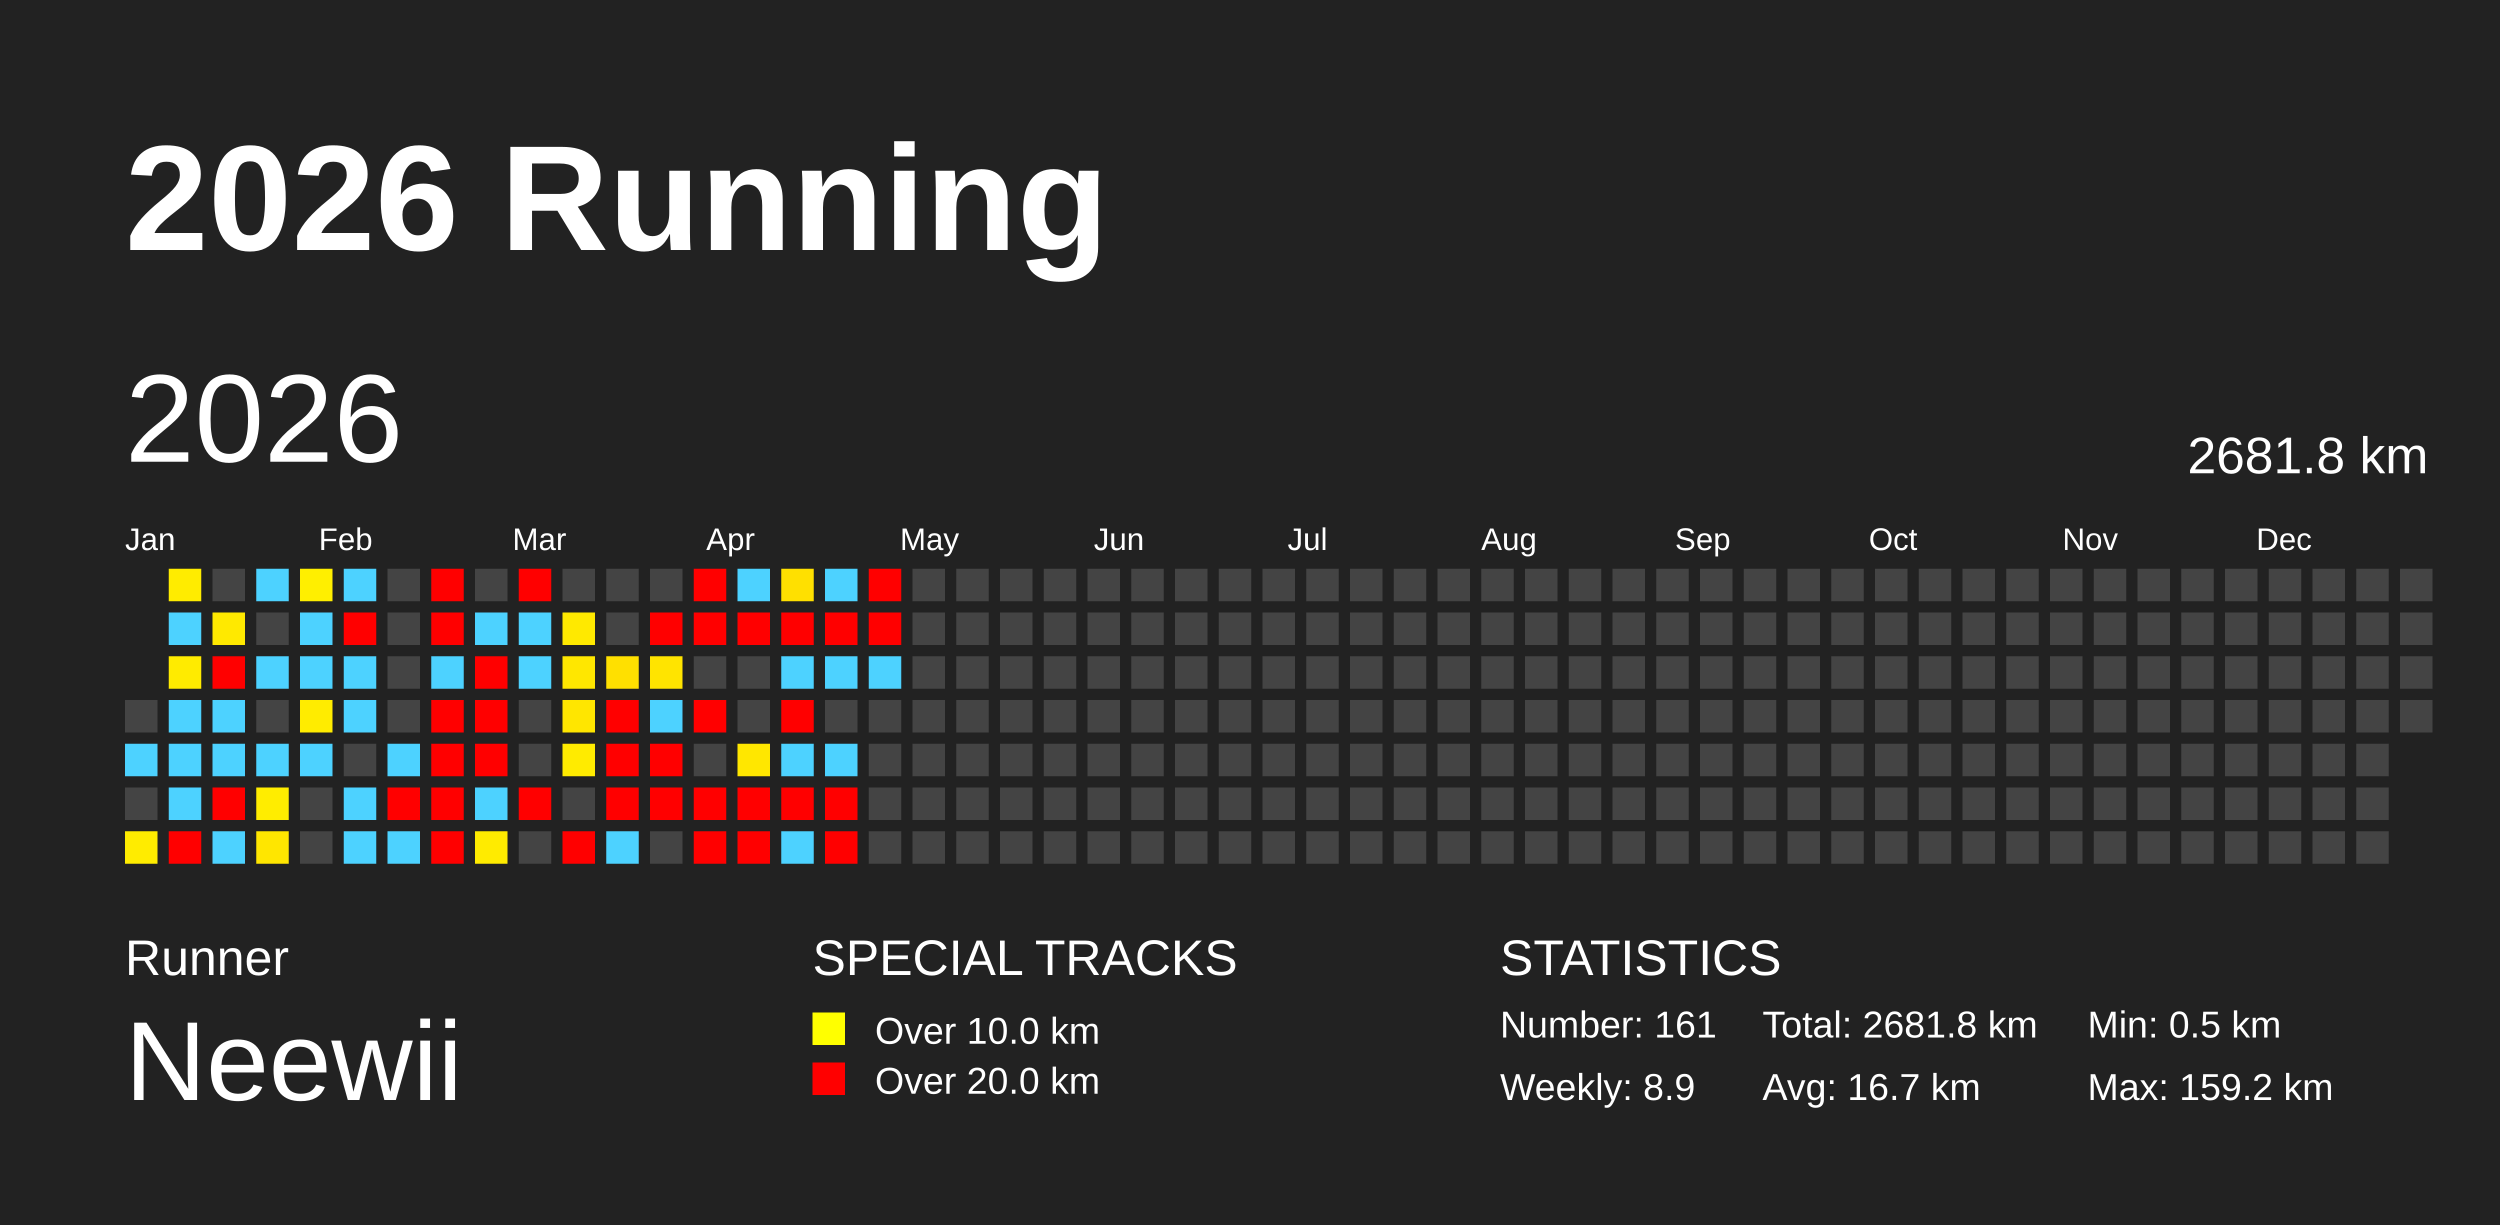
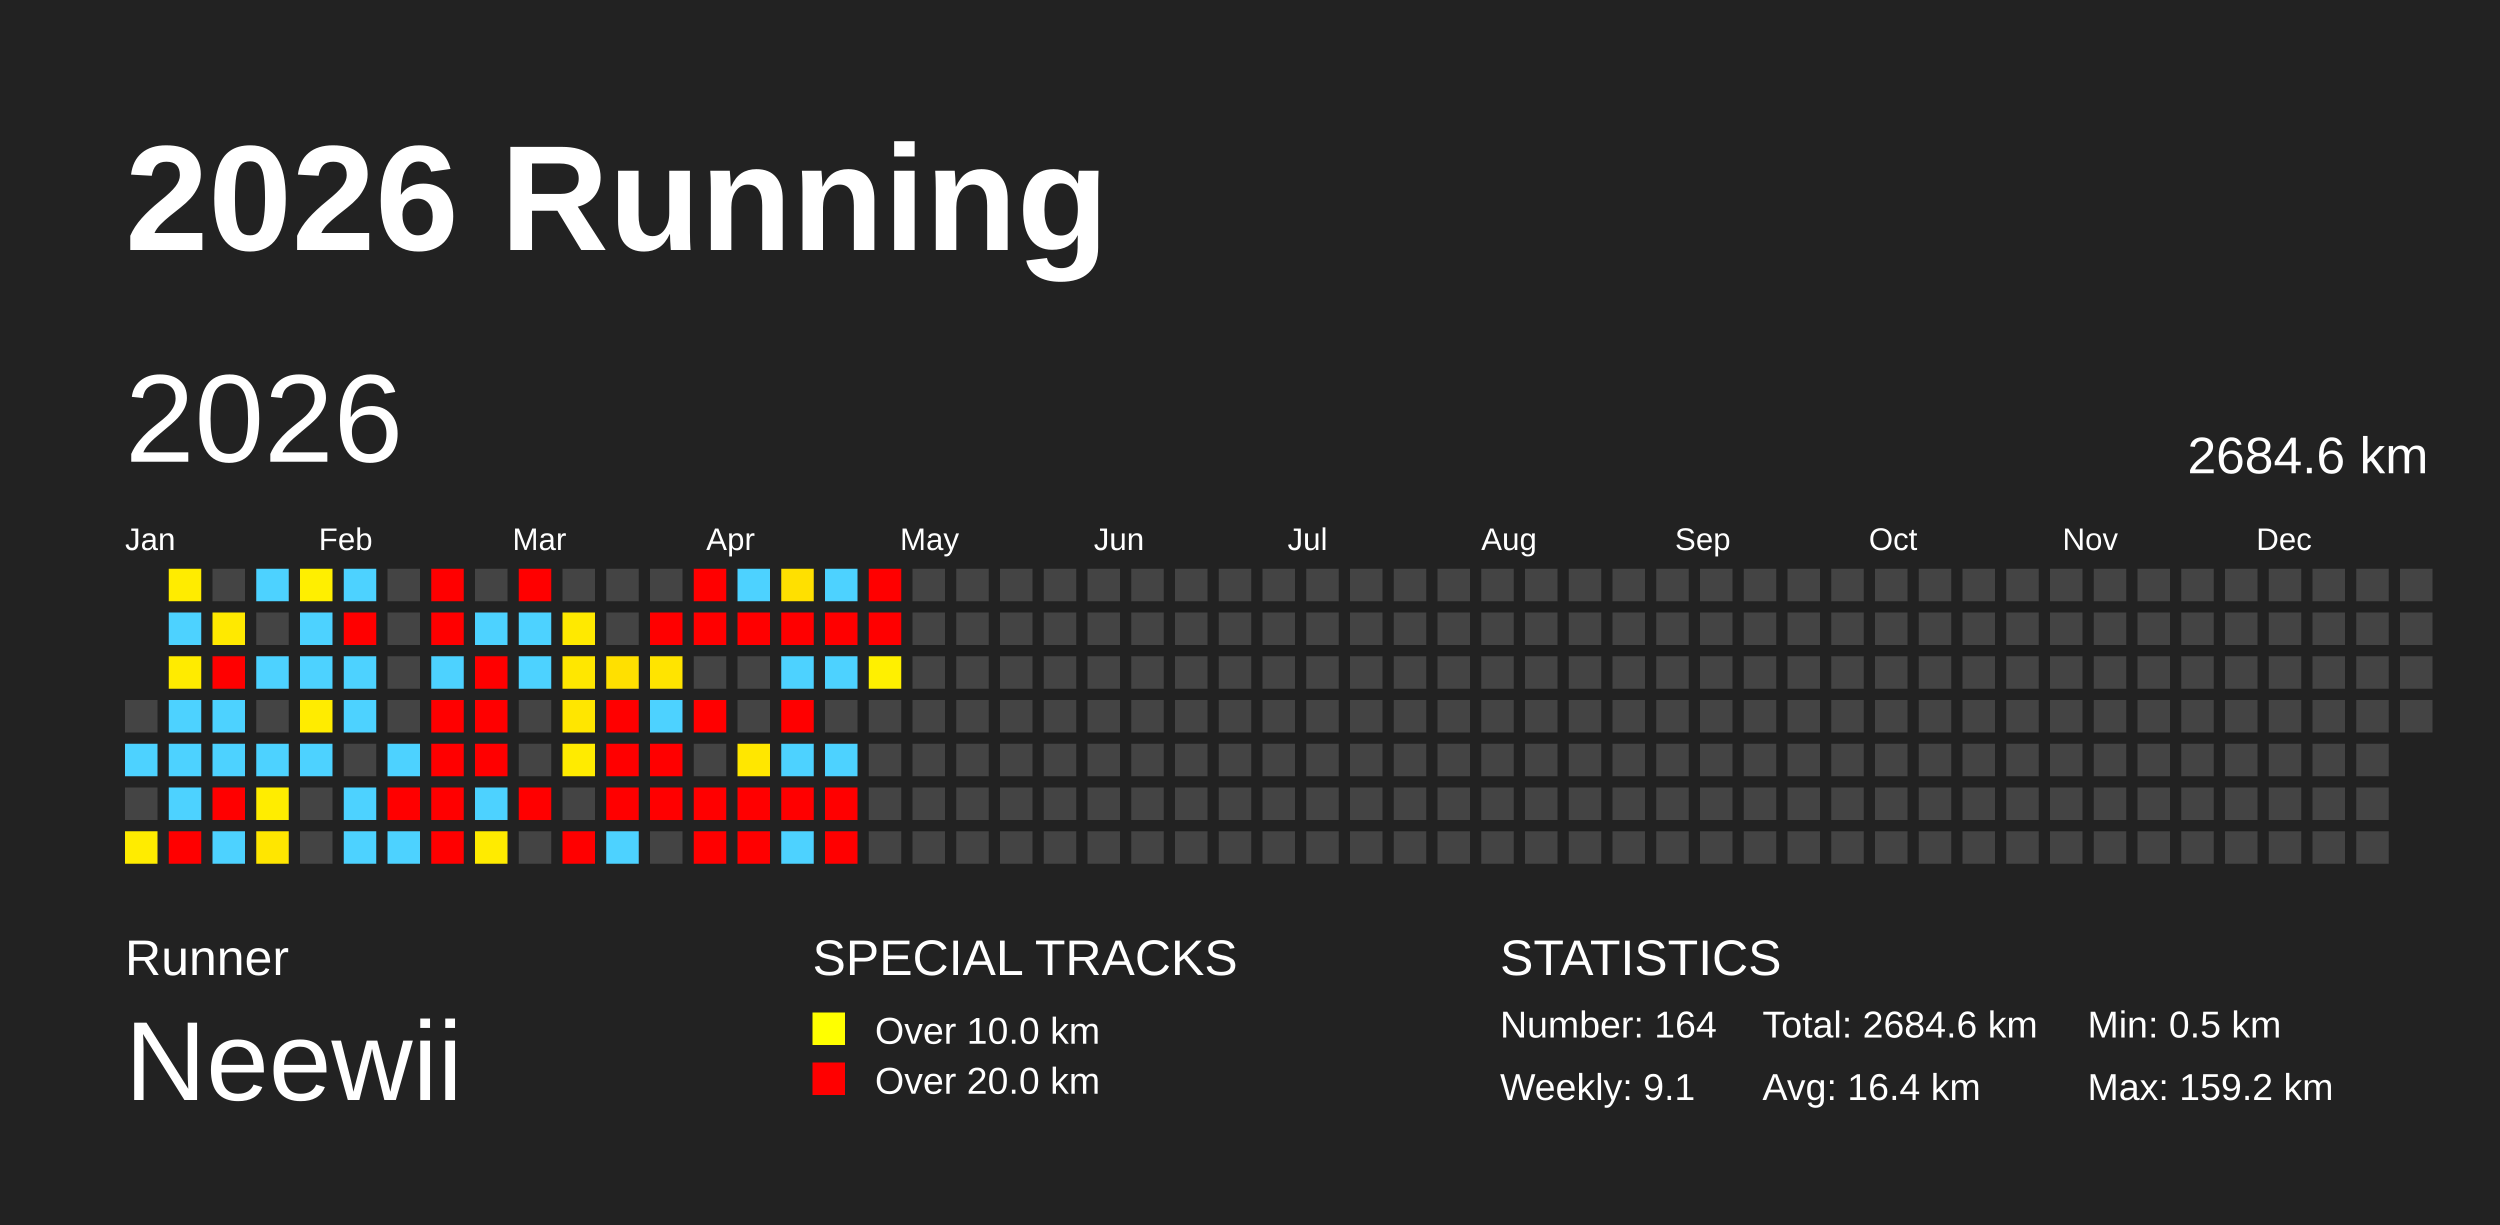
<svg xmlns="http://www.w3.org/2000/svg" baseProfile="full" height="98mm" version="1.1" viewBox="0,0,200,98" width="200mm">
  <defs />
  <rect fill="#222222" height="98" width="200" x="0" y="0" />
  <text fill="#FFFFFF" style="font-size:12px; font-family:Arial; font-weight:bold;" x="10" y="20">2026 Running</text>
  <text fill="#FFFFFF" style="font-size:4px; font-family:Arial" x="10" y="78">Runner</text>
  <text fill="#FFFFFF" style="font-size:9px; font-family:Arial" x="10" y="88">Neewii</text>
  <text fill="#FFFFFF" style="font-size:4px; font-family:Arial" x="65" y="78">SPECIAL TRACKS</text>
  <rect fill="yellow" height="2.6" width="2.6" x="65" y="81" />
  <text fill="#FFFFFF" style="font-size:3px; font-family:Arial" x="70" y="83.5">Over 10.0 km</text>
  <rect fill="red" height="2.6" width="2.6" x="65" y="85" />
  <text fill="#FFFFFF" style="font-size:3px; font-family:Arial" x="70" y="87.5">Over 20.0 km</text>
  <text fill="#FFFFFF" style="font-size:4px; font-family:Arial" x="120" y="78">STATISTICS</text>
-   <text fill="#FFFFFF" style="font-size:3px; font-family:Arial" x="120" y="83">Number: 161</text>
-   <text fill="#FFFFFF" style="font-size:3px; font-family:Arial" x="120" y="88">Weekly: 8.9</text>
-   <text fill="#FFFFFF" style="font-size:3px; font-family:Arial" x="141" y="83">Total: 2681.8 km</text>
-   <text fill="#FFFFFF" style="font-size:3px; font-family:Arial" x="141" y="88">Avg: 16.7 km</text>
+   <text fill="#FFFFFF" style="font-size:3px; font-family:Arial" x="120" y="83">Number: 164</text>
+   <text fill="#FFFFFF" style="font-size:3px; font-family:Arial" x="120" y="88">Weekly: 9.1</text>
+   <text fill="#FFFFFF" style="font-size:3px; font-family:Arial" x="141" y="83">Total: 2684.6 km</text>
+   <text fill="#FFFFFF" style="font-size:3px; font-family:Arial" x="141" y="88">Avg: 16.4 km</text>
  <text fill="#FFFFFF" style="font-size:3px; font-family:Arial" x="167" y="83">Min: 0.5 km</text>
  <text fill="#FFFFFF" style="font-size:3px; font-family:Arial" x="167" y="88">Max: 159.2 km</text>
  <text dominant-baseline="hanging" fill="#FFFFFF" style="font-size:10.0px; font-family:Arial;" x="10" y="30">2026</text>
-   <text dominant-baseline="hanging" fill="#FFFFFF" style="font-size:4.125px; font-family:Arial;" x="175" y="35">2681.8 km</text>
+   <text dominant-baseline="hanging" fill="#FFFFFF" style="font-size:4.125px; font-family:Arial;" x="175" y="35">2684.6 km</text>
  <text fill="#FFFFFF" style="font-size:2.5px; font-family:Arial" x="10.0" y="44">Jan</text>
  <text fill="#FFFFFF" style="font-size:2.5px; font-family:Arial" x="25.5" y="44">Feb</text>
  <text fill="#FFFFFF" style="font-size:2.5px; font-family:Arial" x="41.0" y="44">Mar</text>
  <text fill="#FFFFFF" style="font-size:2.5px; font-family:Arial" x="56.5" y="44">Apr</text>
  <text fill="#FFFFFF" style="font-size:2.5px; font-family:Arial" x="72.0" y="44">May</text>
  <text fill="#FFFFFF" style="font-size:2.5px; font-family:Arial" x="87.5" y="44">Jun</text>
  <text fill="#FFFFFF" style="font-size:2.5px; font-family:Arial" x="103.0" y="44">Jul</text>
  <text fill="#FFFFFF" style="font-size:2.5px; font-family:Arial" x="118.5" y="44">Aug</text>
  <text fill="#FFFFFF" style="font-size:2.5px; font-family:Arial" x="134.0" y="44">Sep</text>
  <text fill="#FFFFFF" style="font-size:2.5px; font-family:Arial" x="149.5" y="44">Oct</text>
  <text fill="#FFFFFF" style="font-size:2.5px; font-family:Arial" x="165.0" y="44">Nov</text>
  <text fill="#FFFFFF" style="font-size:2.5px; font-family:Arial" x="180.5" y="44">Dec</text>
  <rect fill="#444444" height="2.6" width="2.6" x="10.0" y="56.0" />
  <rect fill="#4dd2ff" height="2.6" width="2.6" x="10.0" y="59.5" />
  <rect fill="#444444" height="2.6" width="2.6" x="10.0" y="63.0" />
  <rect fill="#ffec00" height="2.6" width="2.6" x="10.0" y="66.5" />
  <rect fill="#ffec00" height="2.6" width="2.6" x="13.5" y="45.5" />
  <rect fill="#4dd2ff" height="2.6" width="2.6" x="13.5" y="49.0" />
  <rect fill="#ffeb00" height="2.6" width="2.6" x="13.5" y="52.5" />
  <rect fill="#4dd2ff" height="2.6" width="2.6" x="13.5" y="56.0" />
  <rect fill="#4dd2ff" height="2.6" width="2.6" x="13.5" y="59.5" />
  <rect fill="#4dd2ff" height="2.6" width="2.6" x="13.5" y="63.0" />
  <rect fill="red" height="2.6" width="2.6" x="13.5" y="66.5" />
  <rect fill="#444444" height="2.6" width="2.6" x="17.0" y="45.5" />
  <rect fill="#ffe900" height="2.6" width="2.6" x="17.0" y="49.0" />
  <rect fill="red" height="2.6" width="2.6" x="17.0" y="52.5" />
  <rect fill="#4dd2ff" height="2.6" width="2.6" x="17.0" y="56.0" />
  <rect fill="#4dd2ff" height="2.6" width="2.6" x="17.0" y="59.5" />
  <rect fill="red" height="2.6" width="2.6" x="17.0" y="63.0" />
  <rect fill="#4dd2ff" height="2.6" width="2.6" x="17.0" y="66.5" />
  <rect fill="#4dd2ff" height="2.6" width="2.6" x="20.5" y="45.5" />
  <rect fill="#444444" height="2.6" width="2.6" x="20.5" y="49.0" />
  <rect fill="#4dd2ff" height="2.6" width="2.6" x="20.5" y="52.5" />
  <rect fill="#444444" height="2.6" width="2.6" x="20.5" y="56.0" />
  <rect fill="#4dd2ff" height="2.6" width="2.6" x="20.5" y="59.5" />
  <rect fill="#ffed00" height="2.6" width="2.6" x="20.5" y="63.0" />
  <rect fill="#ffe600" height="2.6" width="2.6" x="20.5" y="66.5" />
  <rect fill="#ffef00" height="2.6" width="2.6" x="24.0" y="45.5" />
  <rect fill="#4dd2ff" height="2.6" width="2.6" x="24.0" y="49.0" />
  <rect fill="#4dd2ff" height="2.6" width="2.6" x="24.0" y="52.5" />
  <rect fill="#ffec00" height="2.6" width="2.6" x="24.0" y="56.0" />
  <rect fill="#4dd2ff" height="2.6" width="2.6" x="24.0" y="59.5" />
  <rect fill="#444444" height="2.6" width="2.6" x="24.0" y="63.0" />
  <rect fill="#444444" height="2.6" width="2.6" x="24.0" y="66.5" />
  <rect fill="#4dd2ff" height="2.6" width="2.6" x="27.5" y="45.5" />
  <rect fill="red" height="2.6" width="2.6" x="27.5" y="49.0" />
  <rect fill="#4dd2ff" height="2.6" width="2.6" x="27.5" y="52.5" />
  <rect fill="#4dd2ff" height="2.6" width="2.6" x="27.5" y="56.0" />
  <rect fill="#444444" height="2.6" width="2.6" x="27.5" y="59.5" />
  <rect fill="#4dd2ff" height="2.6" width="2.6" x="27.5" y="63.0" />
  <rect fill="#4dd2ff" height="2.6" width="2.6" x="27.5" y="66.5" />
  <rect fill="#444444" height="2.6" width="2.6" x="31.0" y="45.5" />
  <rect fill="#444444" height="2.6" width="2.6" x="31.0" y="49.0" />
  <rect fill="#444444" height="2.6" width="2.6" x="31.0" y="52.5" />
  <rect fill="#444444" height="2.6" width="2.6" x="31.0" y="56.0" />
  <rect fill="#4dd2ff" height="2.6" width="2.6" x="31.0" y="59.5" />
  <rect fill="red" height="2.6" width="2.6" x="31.0" y="63.0" />
  <rect fill="#4dd2ff" height="2.6" width="2.6" x="31.0" y="66.5" />
  <rect fill="red" height="2.6" width="2.6" x="34.5" y="45.5" />
  <rect fill="red" height="2.6" width="2.6" x="34.5" y="49.0" />
  <rect fill="#4dd2ff" height="2.6" width="2.6" x="34.5" y="52.5" />
  <rect fill="red" height="2.6" width="2.6" x="34.5" y="56.0" />
  <rect fill="red" height="2.6" width="2.6" x="34.5" y="59.5" />
  <rect fill="red" height="2.6" width="2.6" x="34.5" y="63.0" />
  <rect fill="red" height="2.6" width="2.6" x="34.5" y="66.5" />
  <rect fill="#444444" height="2.6" width="2.6" x="38.0" y="45.5" />
  <rect fill="#4dd2ff" height="2.6" width="2.6" x="38.0" y="49.0" />
  <rect fill="red" height="2.6" width="2.6" x="38.0" y="52.5" />
  <rect fill="red" height="2.6" width="2.6" x="38.0" y="56.0" />
  <rect fill="red" height="2.6" width="2.6" x="38.0" y="59.5" />
  <rect fill="#4dd2ff" height="2.6" width="2.6" x="38.0" y="63.0" />
  <rect fill="#ffeb00" height="2.6" width="2.6" x="38.0" y="66.5" />
  <rect fill="red" height="2.6" width="2.6" x="41.5" y="45.5" />
  <rect fill="#4dd2ff" height="2.6" width="2.6" x="41.5" y="49.0" />
  <rect fill="#4dd2ff" height="2.6" width="2.6" x="41.5" y="52.5" />
  <rect fill="#444444" height="2.6" width="2.6" x="41.5" y="56.0" />
  <rect fill="#444444" height="2.6" width="2.6" x="41.5" y="59.5" />
  <rect fill="red" height="2.6" width="2.6" x="41.5" y="63.0" />
  <rect fill="#444444" height="2.6" width="2.6" x="41.5" y="66.5" />
  <rect fill="#444444" height="2.6" width="2.6" x="45.0" y="45.5" />
  <rect fill="#ffe900" height="2.6" width="2.6" x="45.0" y="49.0" />
  <rect fill="#ffe700" height="2.6" width="2.6" x="45.0" y="52.5" />
  <rect fill="#ffe600" height="2.6" width="2.6" x="45.0" y="56.0" />
  <rect fill="#ffeb00" height="2.6" width="2.6" x="45.0" y="59.5" />
  <rect fill="#444444" height="2.6" width="2.6" x="45.0" y="63.0" />
  <rect fill="red" height="2.6" width="2.6" x="45.0" y="66.5" />
  <rect fill="#444444" height="2.6" width="2.6" x="48.5" y="45.5" />
  <rect fill="#444444" height="2.6" width="2.6" x="48.5" y="49.0" />
  <rect fill="#ffe000" height="2.6" width="2.6" x="48.5" y="52.5" />
  <rect fill="red" height="2.6" width="2.6" x="48.5" y="56.0" />
  <rect fill="red" height="2.6" width="2.6" x="48.5" y="59.5" />
  <rect fill="red" height="2.6" width="2.6" x="48.5" y="63.0" />
  <rect fill="#4dd2ff" height="2.6" width="2.6" x="48.5" y="66.5" />
  <rect fill="#444444" height="2.6" width="2.6" x="52.0" y="45.5" />
  <rect fill="red" height="2.6" width="2.6" x="52.0" y="49.0" />
  <rect fill="#ffe400" height="2.6" width="2.6" x="52.0" y="52.5" />
  <rect fill="#4dd2ff" height="2.6" width="2.6" x="52.0" y="56.0" />
  <rect fill="red" height="2.6" width="2.6" x="52.0" y="59.5" />
  <rect fill="red" height="2.6" width="2.6" x="52.0" y="63.0" />
  <rect fill="#444444" height="2.6" width="2.6" x="52.0" y="66.5" />
  <rect fill="red" height="2.6" width="2.6" x="55.5" y="45.5" />
  <rect fill="red" height="2.6" width="2.6" x="55.5" y="49.0" />
  <rect fill="#444444" height="2.6" width="2.6" x="55.5" y="52.5" />
  <rect fill="red" height="2.6" width="2.6" x="55.5" y="56.0" />
  <rect fill="#444444" height="2.6" width="2.6" x="55.5" y="59.5" />
  <rect fill="red" height="2.6" width="2.6" x="55.5" y="63.0" />
  <rect fill="red" height="2.6" width="2.6" x="55.5" y="66.5" />
  <rect fill="#4dd2ff" height="2.6" width="2.6" x="59.0" y="45.5" />
  <rect fill="red" height="2.6" width="2.6" x="59.0" y="49.0" />
  <rect fill="#444444" height="2.6" width="2.6" x="59.0" y="52.5" />
  <rect fill="#444444" height="2.6" width="2.6" x="59.0" y="56.0" />
  <rect fill="#ffe700" height="2.6" width="2.6" x="59.0" y="59.5" />
  <rect fill="red" height="2.6" width="2.6" x="59.0" y="63.0" />
  <rect fill="red" height="2.6" width="2.6" x="59.0" y="66.5" />
  <rect fill="#ffe000" height="2.6" width="2.6" x="62.5" y="45.5" />
  <rect fill="red" height="2.6" width="2.6" x="62.5" y="49.0" />
  <rect fill="#4dd2ff" height="2.6" width="2.6" x="62.5" y="52.5" />
  <rect fill="red" height="2.6" width="2.6" x="62.5" y="56.0" />
  <rect fill="#4dd2ff" height="2.6" width="2.6" x="62.5" y="59.5" />
  <rect fill="red" height="2.6" width="2.6" x="62.5" y="63.0" />
  <rect fill="#4dd2ff" height="2.6" width="2.6" x="62.5" y="66.5" />
  <rect fill="#4dd2ff" height="2.6" width="2.6" x="66.0" y="45.5" />
  <rect fill="red" height="2.6" width="2.6" x="66.0" y="49.0" />
  <rect fill="#4dd2ff" height="2.6" width="2.6" x="66.0" y="52.5" />
  <rect fill="#444444" height="2.6" width="2.6" x="66.0" y="56.0" />
  <rect fill="#4dd2ff" height="2.6" width="2.6" x="66.0" y="59.5" />
  <rect fill="red" height="2.6" width="2.6" x="66.0" y="63.0" />
  <rect fill="red" height="2.6" width="2.6" x="66.0" y="66.5" />
  <rect fill="red" height="2.6" width="2.6" x="69.5" y="45.5" />
  <rect fill="red" height="2.6" width="2.6" x="69.5" y="49.0" />
-   <rect fill="#4dd2ff" height="2.6" width="2.6" x="69.5" y="52.5" />
+   <rect fill="#fff000" height="2.6" width="2.6" x="69.5" y="52.5" />
  <rect fill="#444444" height="2.6" width="2.6" x="69.5" y="56.0" />
  <rect fill="#444444" height="2.6" width="2.6" x="69.5" y="59.5" />
  <rect fill="#444444" height="2.6" width="2.6" x="69.5" y="63.0" />
  <rect fill="#444444" height="2.6" width="2.6" x="69.5" y="66.5" />
  <rect fill="#444444" height="2.6" width="2.6" x="73.0" y="45.5" />
  <rect fill="#444444" height="2.6" width="2.6" x="73.0" y="49.0" />
  <rect fill="#444444" height="2.6" width="2.6" x="73.0" y="52.5" />
  <rect fill="#444444" height="2.6" width="2.6" x="73.0" y="56.0" />
  <rect fill="#444444" height="2.6" width="2.6" x="73.0" y="59.5" />
  <rect fill="#444444" height="2.6" width="2.6" x="73.0" y="63.0" />
  <rect fill="#444444" height="2.6" width="2.6" x="73.0" y="66.5" />
  <rect fill="#444444" height="2.6" width="2.6" x="76.5" y="45.5" />
  <rect fill="#444444" height="2.6" width="2.6" x="76.5" y="49.0" />
  <rect fill="#444444" height="2.6" width="2.6" x="76.5" y="52.5" />
  <rect fill="#444444" height="2.6" width="2.6" x="76.5" y="56.0" />
  <rect fill="#444444" height="2.6" width="2.6" x="76.5" y="59.5" />
  <rect fill="#444444" height="2.6" width="2.6" x="76.5" y="63.0" />
  <rect fill="#444444" height="2.6" width="2.6" x="76.5" y="66.5" />
  <rect fill="#444444" height="2.6" width="2.6" x="80.0" y="45.5" />
  <rect fill="#444444" height="2.6" width="2.6" x="80.0" y="49.0" />
  <rect fill="#444444" height="2.6" width="2.6" x="80.0" y="52.5" />
  <rect fill="#444444" height="2.6" width="2.6" x="80.0" y="56.0" />
  <rect fill="#444444" height="2.6" width="2.6" x="80.0" y="59.5" />
  <rect fill="#444444" height="2.6" width="2.6" x="80.0" y="63.0" />
  <rect fill="#444444" height="2.6" width="2.6" x="80.0" y="66.5" />
  <rect fill="#444444" height="2.6" width="2.6" x="83.5" y="45.5" />
  <rect fill="#444444" height="2.6" width="2.6" x="83.5" y="49.0" />
  <rect fill="#444444" height="2.6" width="2.6" x="83.5" y="52.5" />
  <rect fill="#444444" height="2.6" width="2.6" x="83.5" y="56.0" />
  <rect fill="#444444" height="2.6" width="2.6" x="83.5" y="59.5" />
  <rect fill="#444444" height="2.6" width="2.6" x="83.5" y="63.0" />
  <rect fill="#444444" height="2.6" width="2.6" x="83.5" y="66.5" />
  <rect fill="#444444" height="2.6" width="2.6" x="87.0" y="45.5" />
  <rect fill="#444444" height="2.6" width="2.6" x="87.0" y="49.0" />
  <rect fill="#444444" height="2.6" width="2.6" x="87.0" y="52.5" />
  <rect fill="#444444" height="2.6" width="2.6" x="87.0" y="56.0" />
  <rect fill="#444444" height="2.6" width="2.6" x="87.0" y="59.5" />
  <rect fill="#444444" height="2.6" width="2.6" x="87.0" y="63.0" />
  <rect fill="#444444" height="2.6" width="2.6" x="87.0" y="66.5" />
  <rect fill="#444444" height="2.6" width="2.6" x="90.5" y="45.5" />
  <rect fill="#444444" height="2.6" width="2.6" x="90.5" y="49.0" />
  <rect fill="#444444" height="2.6" width="2.6" x="90.5" y="52.5" />
  <rect fill="#444444" height="2.6" width="2.6" x="90.5" y="56.0" />
  <rect fill="#444444" height="2.6" width="2.6" x="90.5" y="59.5" />
  <rect fill="#444444" height="2.6" width="2.6" x="90.5" y="63.0" />
  <rect fill="#444444" height="2.6" width="2.6" x="90.5" y="66.5" />
  <rect fill="#444444" height="2.6" width="2.6" x="94.0" y="45.5" />
  <rect fill="#444444" height="2.6" width="2.6" x="94.0" y="49.0" />
  <rect fill="#444444" height="2.6" width="2.6" x="94.0" y="52.5" />
  <rect fill="#444444" height="2.6" width="2.6" x="94.0" y="56.0" />
  <rect fill="#444444" height="2.6" width="2.6" x="94.0" y="59.5" />
  <rect fill="#444444" height="2.6" width="2.6" x="94.0" y="63.0" />
  <rect fill="#444444" height="2.6" width="2.6" x="94.0" y="66.5" />
  <rect fill="#444444" height="2.6" width="2.6" x="97.5" y="45.5" />
  <rect fill="#444444" height="2.6" width="2.6" x="97.5" y="49.0" />
  <rect fill="#444444" height="2.6" width="2.6" x="97.5" y="52.5" />
  <rect fill="#444444" height="2.6" width="2.6" x="97.5" y="56.0" />
  <rect fill="#444444" height="2.6" width="2.6" x="97.5" y="59.5" />
  <rect fill="#444444" height="2.6" width="2.6" x="97.5" y="63.0" />
  <rect fill="#444444" height="2.6" width="2.6" x="97.5" y="66.5" />
  <rect fill="#444444" height="2.6" width="2.6" x="101.0" y="45.5" />
  <rect fill="#444444" height="2.6" width="2.6" x="101.0" y="49.0" />
  <rect fill="#444444" height="2.6" width="2.6" x="101.0" y="52.5" />
  <rect fill="#444444" height="2.6" width="2.6" x="101.0" y="56.0" />
  <rect fill="#444444" height="2.6" width="2.6" x="101.0" y="59.5" />
  <rect fill="#444444" height="2.6" width="2.6" x="101.0" y="63.0" />
  <rect fill="#444444" height="2.6" width="2.6" x="101.0" y="66.5" />
  <rect fill="#444444" height="2.6" width="2.6" x="104.5" y="45.5" />
  <rect fill="#444444" height="2.6" width="2.6" x="104.5" y="49.0" />
  <rect fill="#444444" height="2.6" width="2.6" x="104.5" y="52.5" />
  <rect fill="#444444" height="2.6" width="2.6" x="104.5" y="56.0" />
  <rect fill="#444444" height="2.6" width="2.6" x="104.5" y="59.5" />
  <rect fill="#444444" height="2.6" width="2.6" x="104.5" y="63.0" />
  <rect fill="#444444" height="2.6" width="2.6" x="104.5" y="66.5" />
  <rect fill="#444444" height="2.6" width="2.6" x="108.0" y="45.5" />
  <rect fill="#444444" height="2.6" width="2.6" x="108.0" y="49.0" />
  <rect fill="#444444" height="2.6" width="2.6" x="108.0" y="52.5" />
  <rect fill="#444444" height="2.6" width="2.6" x="108.0" y="56.0" />
  <rect fill="#444444" height="2.6" width="2.6" x="108.0" y="59.5" />
  <rect fill="#444444" height="2.6" width="2.6" x="108.0" y="63.0" />
  <rect fill="#444444" height="2.6" width="2.6" x="108.0" y="66.5" />
  <rect fill="#444444" height="2.6" width="2.6" x="111.5" y="45.5" />
  <rect fill="#444444" height="2.6" width="2.6" x="111.5" y="49.0" />
  <rect fill="#444444" height="2.6" width="2.6" x="111.5" y="52.5" />
  <rect fill="#444444" height="2.6" width="2.6" x="111.5" y="56.0" />
  <rect fill="#444444" height="2.6" width="2.6" x="111.5" y="59.5" />
  <rect fill="#444444" height="2.6" width="2.6" x="111.5" y="63.0" />
  <rect fill="#444444" height="2.6" width="2.6" x="111.5" y="66.5" />
  <rect fill="#444444" height="2.6" width="2.6" x="115.0" y="45.5" />
  <rect fill="#444444" height="2.6" width="2.6" x="115.0" y="49.0" />
  <rect fill="#444444" height="2.6" width="2.6" x="115.0" y="52.5" />
  <rect fill="#444444" height="2.6" width="2.6" x="115.0" y="56.0" />
  <rect fill="#444444" height="2.6" width="2.6" x="115.0" y="59.5" />
  <rect fill="#444444" height="2.6" width="2.6" x="115.0" y="63.0" />
  <rect fill="#444444" height="2.6" width="2.6" x="115.0" y="66.5" />
  <rect fill="#444444" height="2.6" width="2.6" x="118.5" y="45.5" />
  <rect fill="#444444" height="2.6" width="2.6" x="118.5" y="49.0" />
  <rect fill="#444444" height="2.6" width="2.6" x="118.5" y="52.5" />
  <rect fill="#444444" height="2.6" width="2.6" x="118.5" y="56.0" />
  <rect fill="#444444" height="2.6" width="2.6" x="118.5" y="59.5" />
  <rect fill="#444444" height="2.6" width="2.6" x="118.5" y="63.0" />
  <rect fill="#444444" height="2.6" width="2.6" x="118.5" y="66.5" />
  <rect fill="#444444" height="2.6" width="2.6" x="122.0" y="45.5" />
  <rect fill="#444444" height="2.6" width="2.6" x="122.0" y="49.0" />
  <rect fill="#444444" height="2.6" width="2.6" x="122.0" y="52.5" />
  <rect fill="#444444" height="2.6" width="2.6" x="122.0" y="56.0" />
  <rect fill="#444444" height="2.6" width="2.6" x="122.0" y="59.5" />
  <rect fill="#444444" height="2.6" width="2.6" x="122.0" y="63.0" />
  <rect fill="#444444" height="2.6" width="2.6" x="122.0" y="66.5" />
  <rect fill="#444444" height="2.6" width="2.6" x="125.5" y="45.5" />
  <rect fill="#444444" height="2.6" width="2.6" x="125.5" y="49.0" />
  <rect fill="#444444" height="2.6" width="2.6" x="125.5" y="52.5" />
  <rect fill="#444444" height="2.6" width="2.6" x="125.5" y="56.0" />
  <rect fill="#444444" height="2.6" width="2.6" x="125.5" y="59.5" />
  <rect fill="#444444" height="2.6" width="2.6" x="125.5" y="63.0" />
  <rect fill="#444444" height="2.6" width="2.6" x="125.5" y="66.5" />
  <rect fill="#444444" height="2.6" width="2.6" x="129.0" y="45.5" />
  <rect fill="#444444" height="2.6" width="2.6" x="129.0" y="49.0" />
  <rect fill="#444444" height="2.6" width="2.6" x="129.0" y="52.5" />
  <rect fill="#444444" height="2.6" width="2.6" x="129.0" y="56.0" />
  <rect fill="#444444" height="2.6" width="2.6" x="129.0" y="59.5" />
  <rect fill="#444444" height="2.6" width="2.6" x="129.0" y="63.0" />
  <rect fill="#444444" height="2.6" width="2.6" x="129.0" y="66.5" />
  <rect fill="#444444" height="2.6" width="2.6" x="132.5" y="45.5" />
  <rect fill="#444444" height="2.6" width="2.6" x="132.5" y="49.0" />
  <rect fill="#444444" height="2.6" width="2.6" x="132.5" y="52.5" />
  <rect fill="#444444" height="2.6" width="2.6" x="132.5" y="56.0" />
  <rect fill="#444444" height="2.6" width="2.6" x="132.5" y="59.5" />
  <rect fill="#444444" height="2.6" width="2.6" x="132.5" y="63.0" />
  <rect fill="#444444" height="2.6" width="2.6" x="132.5" y="66.5" />
  <rect fill="#444444" height="2.6" width="2.6" x="136.0" y="45.5" />
  <rect fill="#444444" height="2.6" width="2.6" x="136.0" y="49.0" />
  <rect fill="#444444" height="2.6" width="2.6" x="136.0" y="52.5" />
  <rect fill="#444444" height="2.6" width="2.6" x="136.0" y="56.0" />
  <rect fill="#444444" height="2.6" width="2.6" x="136.0" y="59.5" />
  <rect fill="#444444" height="2.6" width="2.6" x="136.0" y="63.0" />
  <rect fill="#444444" height="2.6" width="2.6" x="136.0" y="66.5" />
  <rect fill="#444444" height="2.6" width="2.6" x="139.5" y="45.5" />
  <rect fill="#444444" height="2.6" width="2.6" x="139.5" y="49.0" />
  <rect fill="#444444" height="2.6" width="2.6" x="139.5" y="52.5" />
  <rect fill="#444444" height="2.6" width="2.6" x="139.5" y="56.0" />
  <rect fill="#444444" height="2.6" width="2.6" x="139.5" y="59.5" />
  <rect fill="#444444" height="2.6" width="2.6" x="139.5" y="63.0" />
  <rect fill="#444444" height="2.6" width="2.6" x="139.5" y="66.5" />
  <rect fill="#444444" height="2.6" width="2.6" x="143.0" y="45.5" />
  <rect fill="#444444" height="2.6" width="2.6" x="143.0" y="49.0" />
  <rect fill="#444444" height="2.6" width="2.6" x="143.0" y="52.5" />
  <rect fill="#444444" height="2.6" width="2.6" x="143.0" y="56.0" />
  <rect fill="#444444" height="2.6" width="2.6" x="143.0" y="59.5" />
  <rect fill="#444444" height="2.6" width="2.6" x="143.0" y="63.0" />
  <rect fill="#444444" height="2.6" width="2.6" x="143.0" y="66.5" />
  <rect fill="#444444" height="2.6" width="2.6" x="146.5" y="45.5" />
  <rect fill="#444444" height="2.6" width="2.6" x="146.5" y="49.0" />
  <rect fill="#444444" height="2.6" width="2.6" x="146.5" y="52.5" />
  <rect fill="#444444" height="2.6" width="2.6" x="146.5" y="56.0" />
  <rect fill="#444444" height="2.6" width="2.6" x="146.5" y="59.5" />
  <rect fill="#444444" height="2.6" width="2.6" x="146.5" y="63.0" />
  <rect fill="#444444" height="2.6" width="2.6" x="146.5" y="66.5" />
  <rect fill="#444444" height="2.6" width="2.6" x="150.0" y="45.5" />
  <rect fill="#444444" height="2.6" width="2.6" x="150.0" y="49.0" />
  <rect fill="#444444" height="2.6" width="2.6" x="150.0" y="52.5" />
  <rect fill="#444444" height="2.6" width="2.6" x="150.0" y="56.0" />
  <rect fill="#444444" height="2.6" width="2.6" x="150.0" y="59.5" />
  <rect fill="#444444" height="2.6" width="2.6" x="150.0" y="63.0" />
  <rect fill="#444444" height="2.6" width="2.6" x="150.0" y="66.5" />
  <rect fill="#444444" height="2.6" width="2.6" x="153.5" y="45.5" />
  <rect fill="#444444" height="2.6" width="2.6" x="153.5" y="49.0" />
  <rect fill="#444444" height="2.6" width="2.6" x="153.5" y="52.5" />
  <rect fill="#444444" height="2.6" width="2.6" x="153.5" y="56.0" />
  <rect fill="#444444" height="2.6" width="2.6" x="153.5" y="59.5" />
  <rect fill="#444444" height="2.6" width="2.6" x="153.5" y="63.0" />
  <rect fill="#444444" height="2.6" width="2.6" x="153.5" y="66.5" />
  <rect fill="#444444" height="2.6" width="2.6" x="157.0" y="45.5" />
  <rect fill="#444444" height="2.6" width="2.6" x="157.0" y="49.0" />
  <rect fill="#444444" height="2.6" width="2.6" x="157.0" y="52.5" />
  <rect fill="#444444" height="2.6" width="2.6" x="157.0" y="56.0" />
  <rect fill="#444444" height="2.6" width="2.6" x="157.0" y="59.5" />
  <rect fill="#444444" height="2.6" width="2.6" x="157.0" y="63.0" />
  <rect fill="#444444" height="2.6" width="2.6" x="157.0" y="66.5" />
  <rect fill="#444444" height="2.6" width="2.6" x="160.5" y="45.5" />
  <rect fill="#444444" height="2.6" width="2.6" x="160.5" y="49.0" />
  <rect fill="#444444" height="2.6" width="2.6" x="160.5" y="52.5" />
  <rect fill="#444444" height="2.6" width="2.6" x="160.5" y="56.0" />
  <rect fill="#444444" height="2.6" width="2.6" x="160.5" y="59.5" />
  <rect fill="#444444" height="2.6" width="2.6" x="160.5" y="63.0" />
  <rect fill="#444444" height="2.6" width="2.6" x="160.5" y="66.5" />
  <rect fill="#444444" height="2.6" width="2.6" x="164.0" y="45.5" />
  <rect fill="#444444" height="2.6" width="2.6" x="164.0" y="49.0" />
  <rect fill="#444444" height="2.6" width="2.6" x="164.0" y="52.5" />
  <rect fill="#444444" height="2.6" width="2.6" x="164.0" y="56.0" />
  <rect fill="#444444" height="2.6" width="2.6" x="164.0" y="59.5" />
  <rect fill="#444444" height="2.6" width="2.6" x="164.0" y="63.0" />
  <rect fill="#444444" height="2.6" width="2.6" x="164.0" y="66.5" />
  <rect fill="#444444" height="2.6" width="2.6" x="167.5" y="45.5" />
  <rect fill="#444444" height="2.6" width="2.6" x="167.5" y="49.0" />
  <rect fill="#444444" height="2.6" width="2.6" x="167.5" y="52.5" />
  <rect fill="#444444" height="2.6" width="2.6" x="167.5" y="56.0" />
  <rect fill="#444444" height="2.6" width="2.6" x="167.5" y="59.5" />
  <rect fill="#444444" height="2.6" width="2.6" x="167.5" y="63.0" />
  <rect fill="#444444" height="2.6" width="2.6" x="167.5" y="66.5" />
  <rect fill="#444444" height="2.6" width="2.6" x="171.0" y="45.5" />
  <rect fill="#444444" height="2.6" width="2.6" x="171.0" y="49.0" />
  <rect fill="#444444" height="2.6" width="2.6" x="171.0" y="52.5" />
  <rect fill="#444444" height="2.6" width="2.6" x="171.0" y="56.0" />
  <rect fill="#444444" height="2.6" width="2.6" x="171.0" y="59.5" />
  <rect fill="#444444" height="2.6" width="2.6" x="171.0" y="63.0" />
  <rect fill="#444444" height="2.6" width="2.6" x="171.0" y="66.5" />
  <rect fill="#444444" height="2.6" width="2.6" x="174.5" y="45.5" />
  <rect fill="#444444" height="2.6" width="2.6" x="174.5" y="49.0" />
  <rect fill="#444444" height="2.6" width="2.6" x="174.5" y="52.5" />
  <rect fill="#444444" height="2.6" width="2.6" x="174.5" y="56.0" />
  <rect fill="#444444" height="2.6" width="2.6" x="174.5" y="59.5" />
  <rect fill="#444444" height="2.6" width="2.6" x="174.5" y="63.0" />
  <rect fill="#444444" height="2.6" width="2.6" x="174.5" y="66.5" />
  <rect fill="#444444" height="2.6" width="2.6" x="178.0" y="45.5" />
  <rect fill="#444444" height="2.6" width="2.6" x="178.0" y="49.0" />
  <rect fill="#444444" height="2.6" width="2.6" x="178.0" y="52.5" />
  <rect fill="#444444" height="2.6" width="2.6" x="178.0" y="56.0" />
  <rect fill="#444444" height="2.6" width="2.6" x="178.0" y="59.5" />
  <rect fill="#444444" height="2.6" width="2.6" x="178.0" y="63.0" />
  <rect fill="#444444" height="2.6" width="2.6" x="178.0" y="66.5" />
  <rect fill="#444444" height="2.6" width="2.6" x="181.5" y="45.5" />
  <rect fill="#444444" height="2.6" width="2.6" x="181.5" y="49.0" />
  <rect fill="#444444" height="2.6" width="2.6" x="181.5" y="52.5" />
  <rect fill="#444444" height="2.6" width="2.6" x="181.5" y="56.0" />
  <rect fill="#444444" height="2.6" width="2.6" x="181.5" y="59.5" />
  <rect fill="#444444" height="2.6" width="2.6" x="181.5" y="63.0" />
  <rect fill="#444444" height="2.6" width="2.6" x="181.5" y="66.5" />
  <rect fill="#444444" height="2.6" width="2.6" x="185.0" y="45.5" />
  <rect fill="#444444" height="2.6" width="2.6" x="185.0" y="49.0" />
  <rect fill="#444444" height="2.6" width="2.6" x="185.0" y="52.5" />
  <rect fill="#444444" height="2.6" width="2.6" x="185.0" y="56.0" />
  <rect fill="#444444" height="2.6" width="2.6" x="185.0" y="59.5" />
  <rect fill="#444444" height="2.6" width="2.6" x="185.0" y="63.0" />
  <rect fill="#444444" height="2.6" width="2.6" x="185.0" y="66.5" />
  <rect fill="#444444" height="2.6" width="2.6" x="188.5" y="45.5" />
  <rect fill="#444444" height="2.6" width="2.6" x="188.5" y="49.0" />
  <rect fill="#444444" height="2.6" width="2.6" x="188.5" y="52.5" />
  <rect fill="#444444" height="2.6" width="2.6" x="188.5" y="56.0" />
  <rect fill="#444444" height="2.6" width="2.6" x="188.5" y="59.5" />
  <rect fill="#444444" height="2.6" width="2.6" x="188.5" y="63.0" />
  <rect fill="#444444" height="2.6" width="2.6" x="188.5" y="66.5" />
  <rect fill="#444444" height="2.6" width="2.6" x="192.0" y="45.5" />
  <rect fill="#444444" height="2.6" width="2.6" x="192.0" y="49.0" />
  <rect fill="#444444" height="2.6" width="2.6" x="192.0" y="52.5" />
  <rect fill="#444444" height="2.6" width="2.6" x="192.0" y="56.0" />
</svg>
